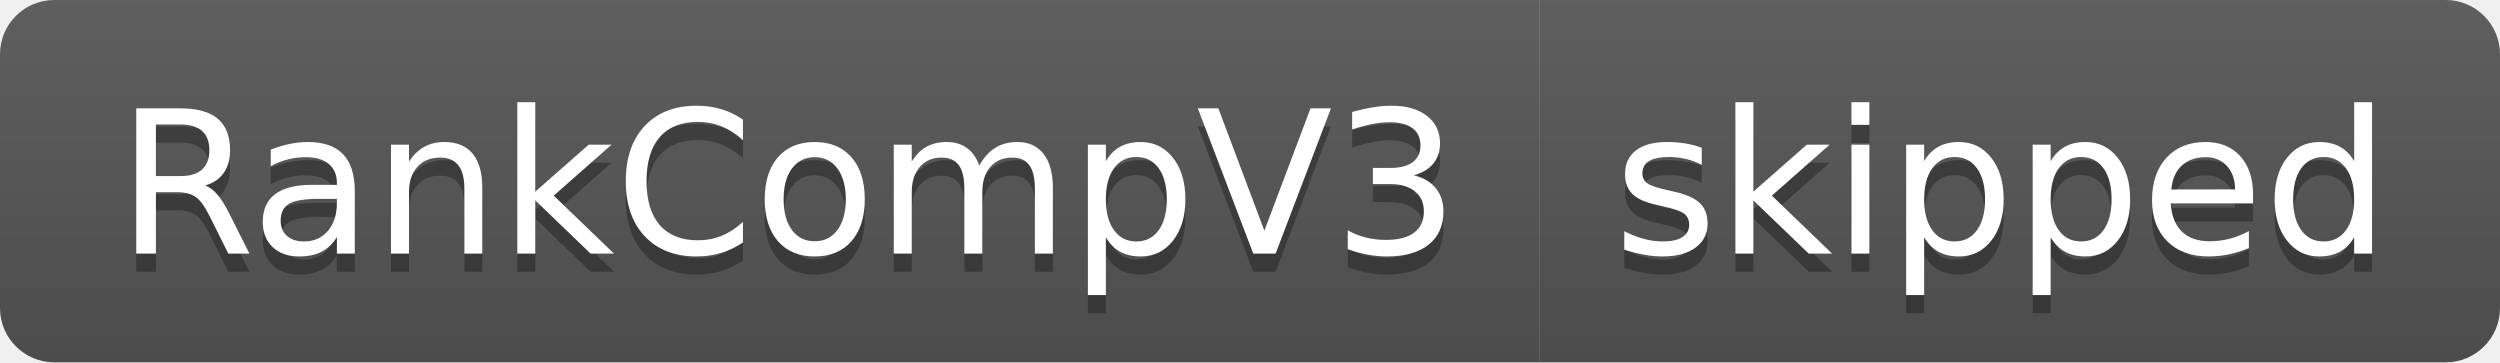
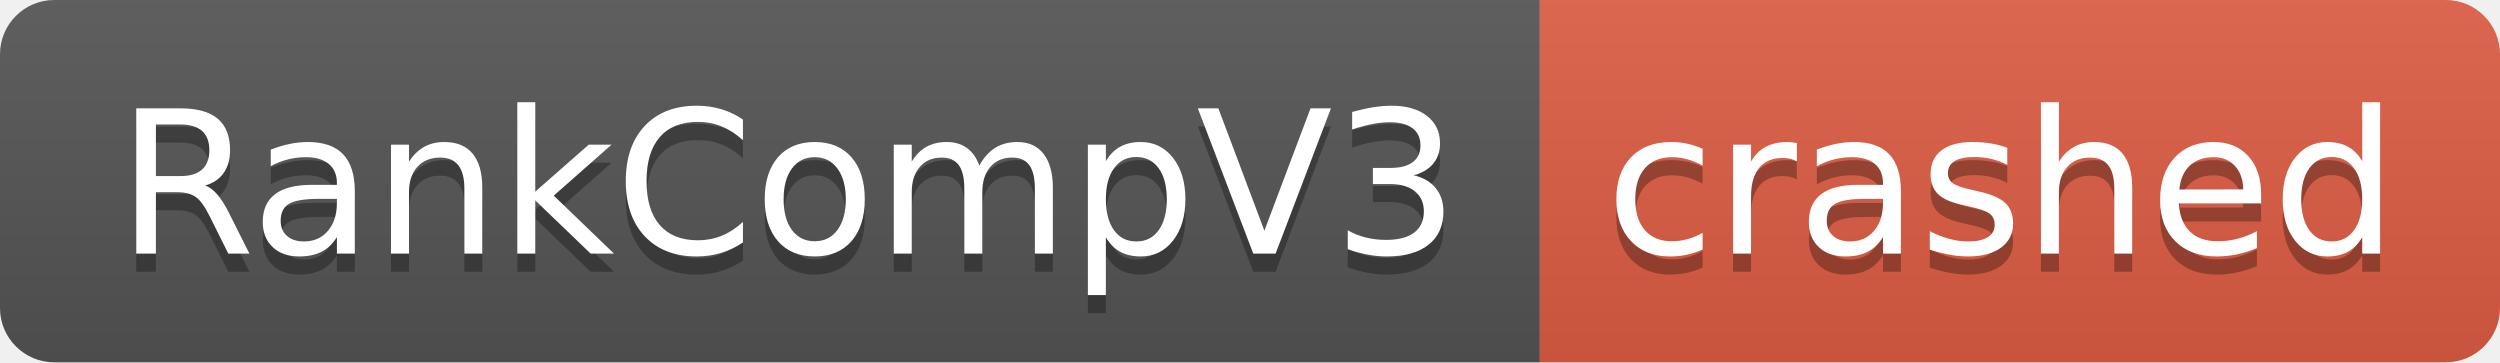
- <svg xmlns="http://www.w3.org/2000/svg" width="138" height="20" role="img" aria-label="RankCompV3: skipped">
+ <svg xmlns="http://www.w3.org/2000/svg" width="138" height="20" role="img" aria-label="RankCompV3: crashed">
  <linearGradient id="s" x2="0" y2="100%">
    <stop offset="0" stop-color="#bbb" stop-opacity=".1" />
    <stop offset="1" stop-opacity=".1" />
  </linearGradient>
  <clipPath id="r">
    <rect width="138" height="20" rx="3" fill="#fff" />
  </clipPath>
  <g clip-path="url(#r)">
    <rect width="85" height="20" fill="#555" />
-     <rect x="85" width="53" height="20" fill="#555" />
+     <rect x="85" width="53" height="20" fill="#e05d44" />
    <rect width="138" height="20" fill="url(#s)" />
  </g>
  <g fill="#fff" text-anchor="middle" font-family="Verdana,Geneva,DejaVu Sans,sans-serif" text-rendering="geometricPrecision" font-size="110">
    <text aria-hidden="true" x="435" y="150" fill="#010101" fill-opacity=".3" transform="scale(.1)" textLength="750">RankCompV3</text>
    <text x="435" y="140" transform="scale(.1)" fill="#fff" textLength="750">RankCompV3</text>
-     <text aria-hidden="true" x="1105" y="150" fill="#010101" fill-opacity=".3" transform="scale(.1)" textLength="430">skipped</text>
-     <text x="1105" y="140" transform="scale(.1)" fill="#fff" textLength="430">skipped</text>
+     <text aria-hidden="true" x="1105" y="150" fill="#010101" fill-opacity=".3" transform="scale(.1)" textLength="430">crashed</text>
+     <text x="1105" y="140" transform="scale(.1)" fill="#fff" textLength="430">crashed</text>
  </g>
</svg>
